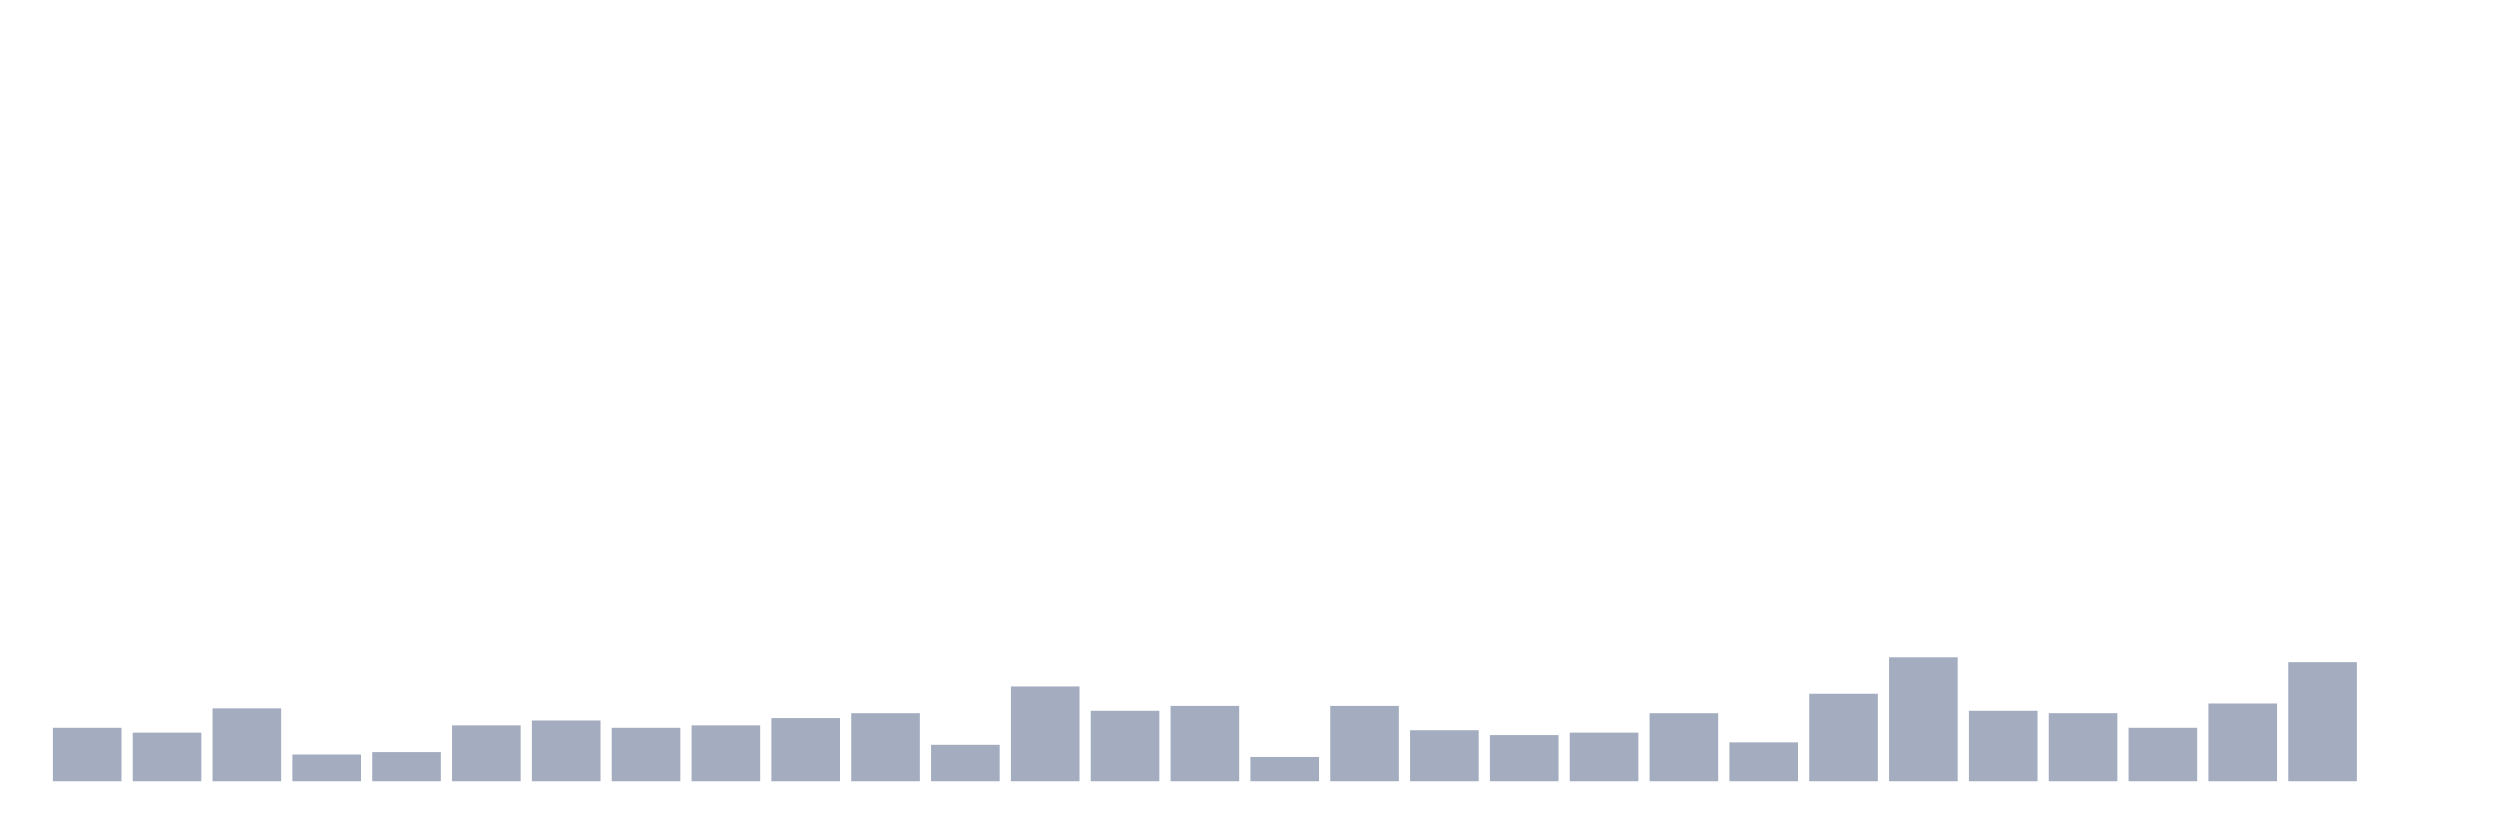
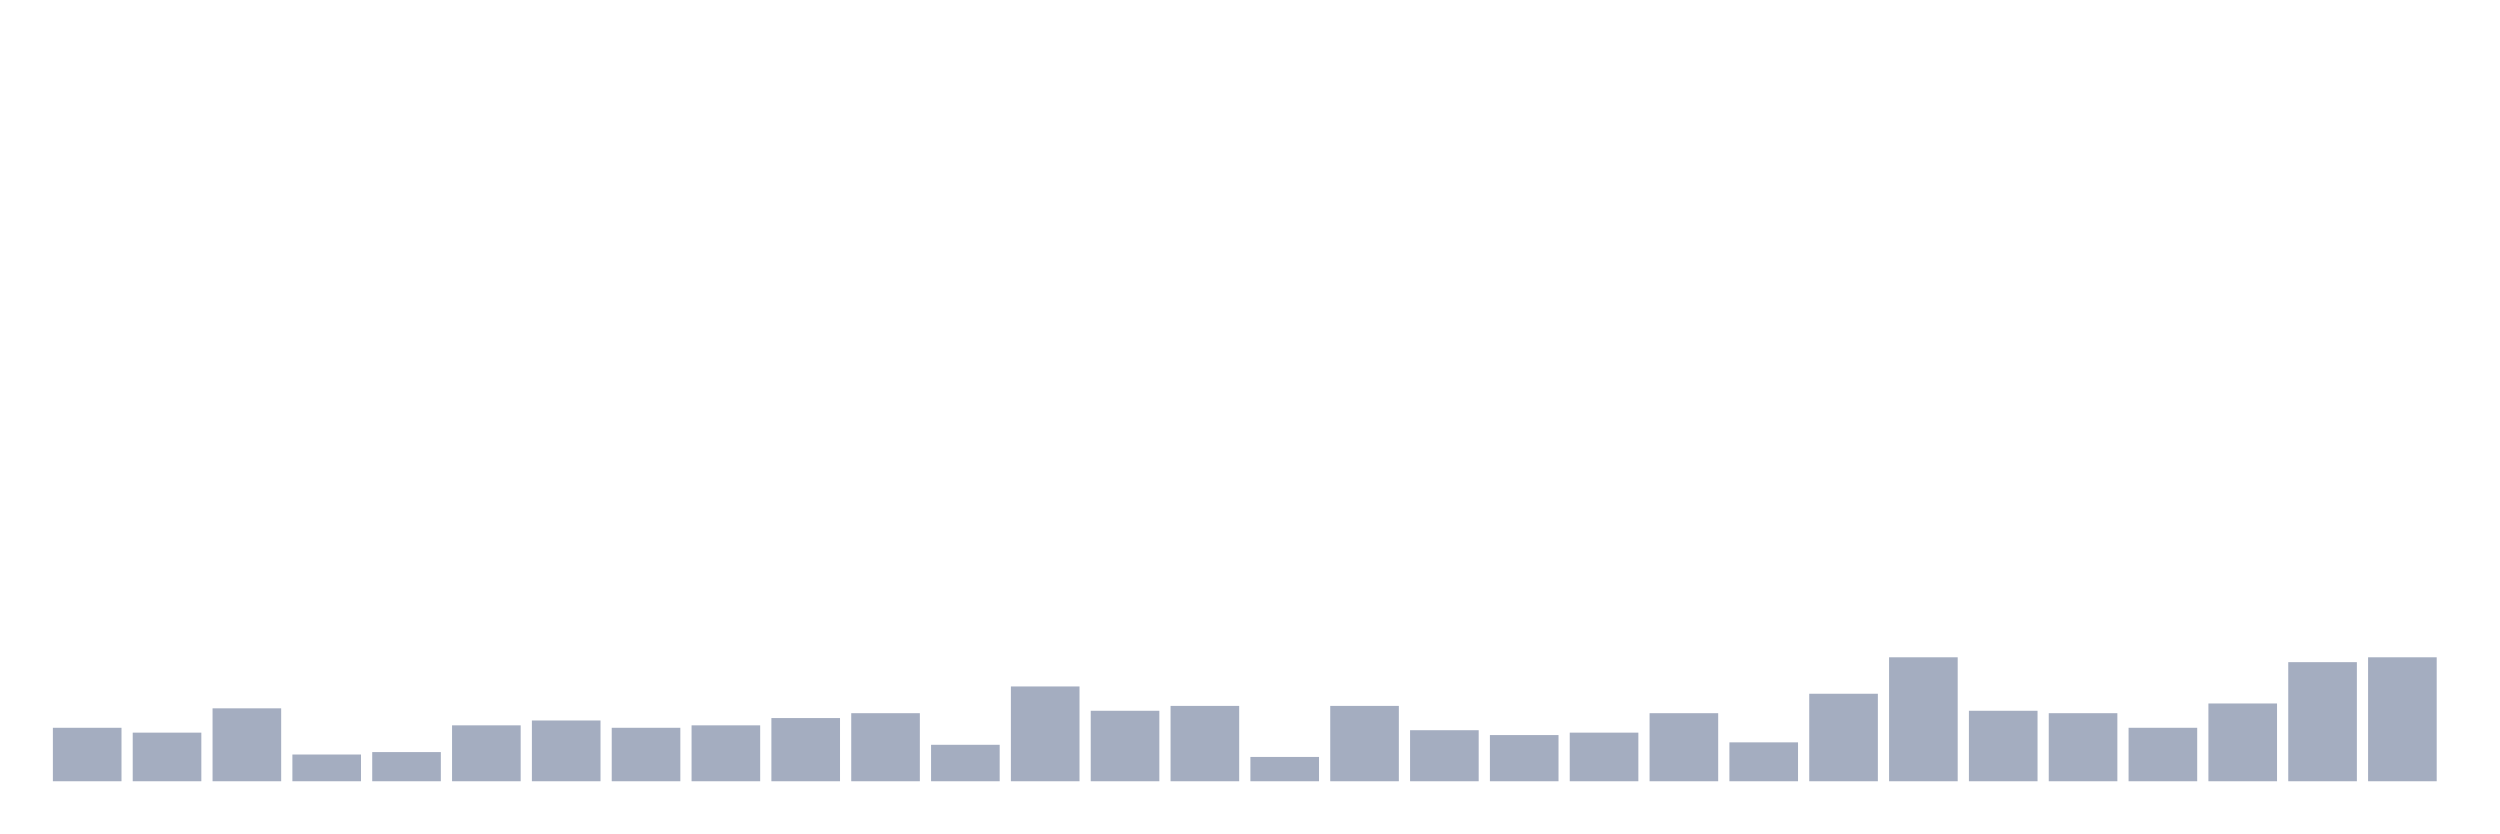
<svg xmlns="http://www.w3.org/2000/svg" viewBox="0 0 480 160">
  <g transform="translate(10,10)">
    <rect class="bar" x="0.153" width="13.175" y="129.733" height="10.267" fill="rgb(164,173,192)" />
    <rect class="bar" x="15.482" width="13.175" y="130.667" height="9.333" fill="rgb(164,173,192)" />
    <rect class="bar" x="30.81" width="13.175" y="126" height="14" fill="rgb(164,173,192)" />
    <rect class="bar" x="46.138" width="13.175" y="134.867" height="5.133" fill="rgb(164,173,192)" />
    <rect class="bar" x="61.466" width="13.175" y="134.4" height="5.6" fill="rgb(164,173,192)" />
    <rect class="bar" x="76.794" width="13.175" y="129.267" height="10.733" fill="rgb(164,173,192)" />
    <rect class="bar" x="92.123" width="13.175" y="128.333" height="11.667" fill="rgb(164,173,192)" />
    <rect class="bar" x="107.451" width="13.175" y="129.733" height="10.267" fill="rgb(164,173,192)" />
    <rect class="bar" x="122.779" width="13.175" y="129.267" height="10.733" fill="rgb(164,173,192)" />
    <rect class="bar" x="138.107" width="13.175" y="127.867" height="12.133" fill="rgb(164,173,192)" />
    <rect class="bar" x="153.436" width="13.175" y="126.933" height="13.067" fill="rgb(164,173,192)" />
    <rect class="bar" x="168.764" width="13.175" y="133" height="7" fill="rgb(164,173,192)" />
    <rect class="bar" x="184.092" width="13.175" y="121.8" height="18.2" fill="rgb(164,173,192)" />
    <rect class="bar" x="199.42" width="13.175" y="126.467" height="13.533" fill="rgb(164,173,192)" />
    <rect class="bar" x="214.748" width="13.175" y="125.533" height="14.467" fill="rgb(164,173,192)" />
    <rect class="bar" x="230.077" width="13.175" y="135.333" height="4.667" fill="rgb(164,173,192)" />
    <rect class="bar" x="245.405" width="13.175" y="125.533" height="14.467" fill="rgb(164,173,192)" />
    <rect class="bar" x="260.733" width="13.175" y="130.2" height="9.8" fill="rgb(164,173,192)" />
    <rect class="bar" x="276.061" width="13.175" y="131.133" height="8.867" fill="rgb(164,173,192)" />
    <rect class="bar" x="291.39" width="13.175" y="130.667" height="9.333" fill="rgb(164,173,192)" />
    <rect class="bar" x="306.718" width="13.175" y="126.933" height="13.067" fill="rgb(164,173,192)" />
    <rect class="bar" x="322.046" width="13.175" y="132.533" height="7.467" fill="rgb(164,173,192)" />
    <rect class="bar" x="337.374" width="13.175" y="123.2" height="16.8" fill="rgb(164,173,192)" />
    <rect class="bar" x="352.702" width="13.175" y="116.2" height="23.8" fill="rgb(164,173,192)" />
    <rect class="bar" x="368.031" width="13.175" y="126.467" height="13.533" fill="rgb(164,173,192)" />
    <rect class="bar" x="383.359" width="13.175" y="126.933" height="13.067" fill="rgb(164,173,192)" />
    <rect class="bar" x="398.687" width="13.175" y="129.733" height="10.267" fill="rgb(164,173,192)" />
    <rect class="bar" x="414.015" width="13.175" y="125.067" height="14.933" fill="rgb(164,173,192)" />
    <rect class="bar" x="429.344" width="13.175" y="117.133" height="22.867" fill="rgb(164,173,192)" />
-     <rect class="bar" x="444.672" width="13.175" y="140" height="0" fill="rgb(164,173,192)" />
+     <rect class="bar" x="444.672" width="13.175" y="116.2" height="23.8" fill="rgb(164,173,192)" />
  </g>
</svg>
